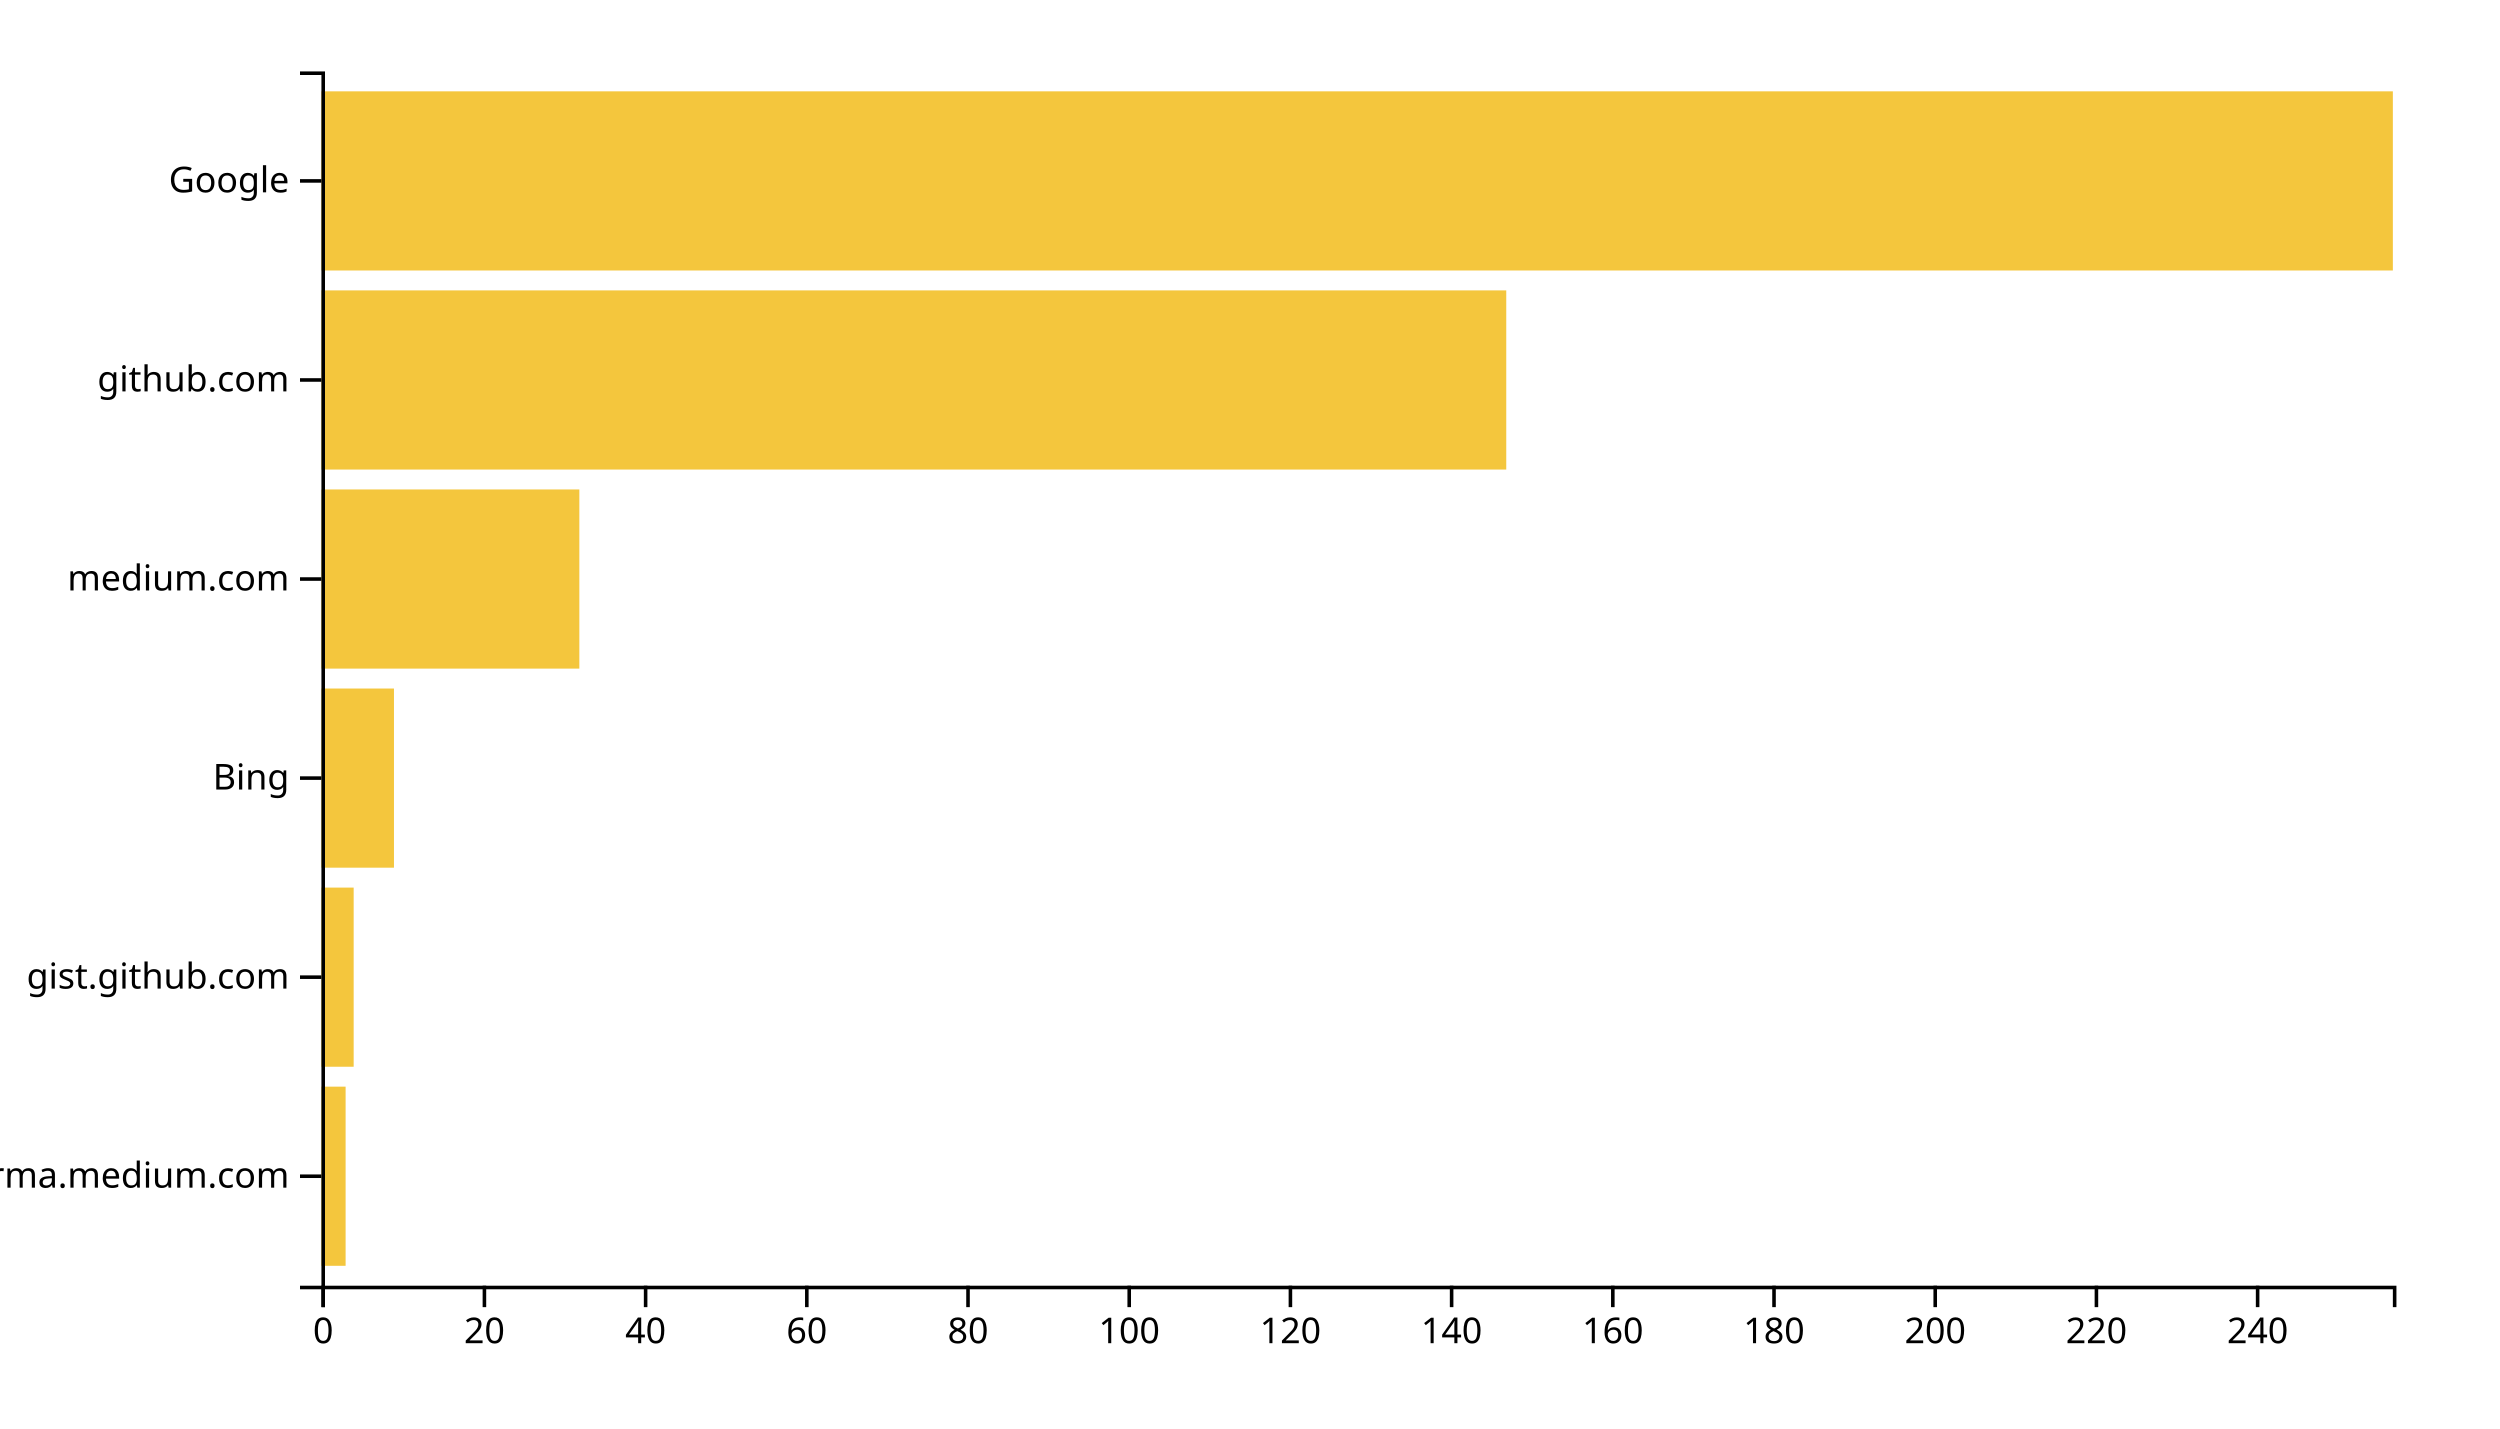
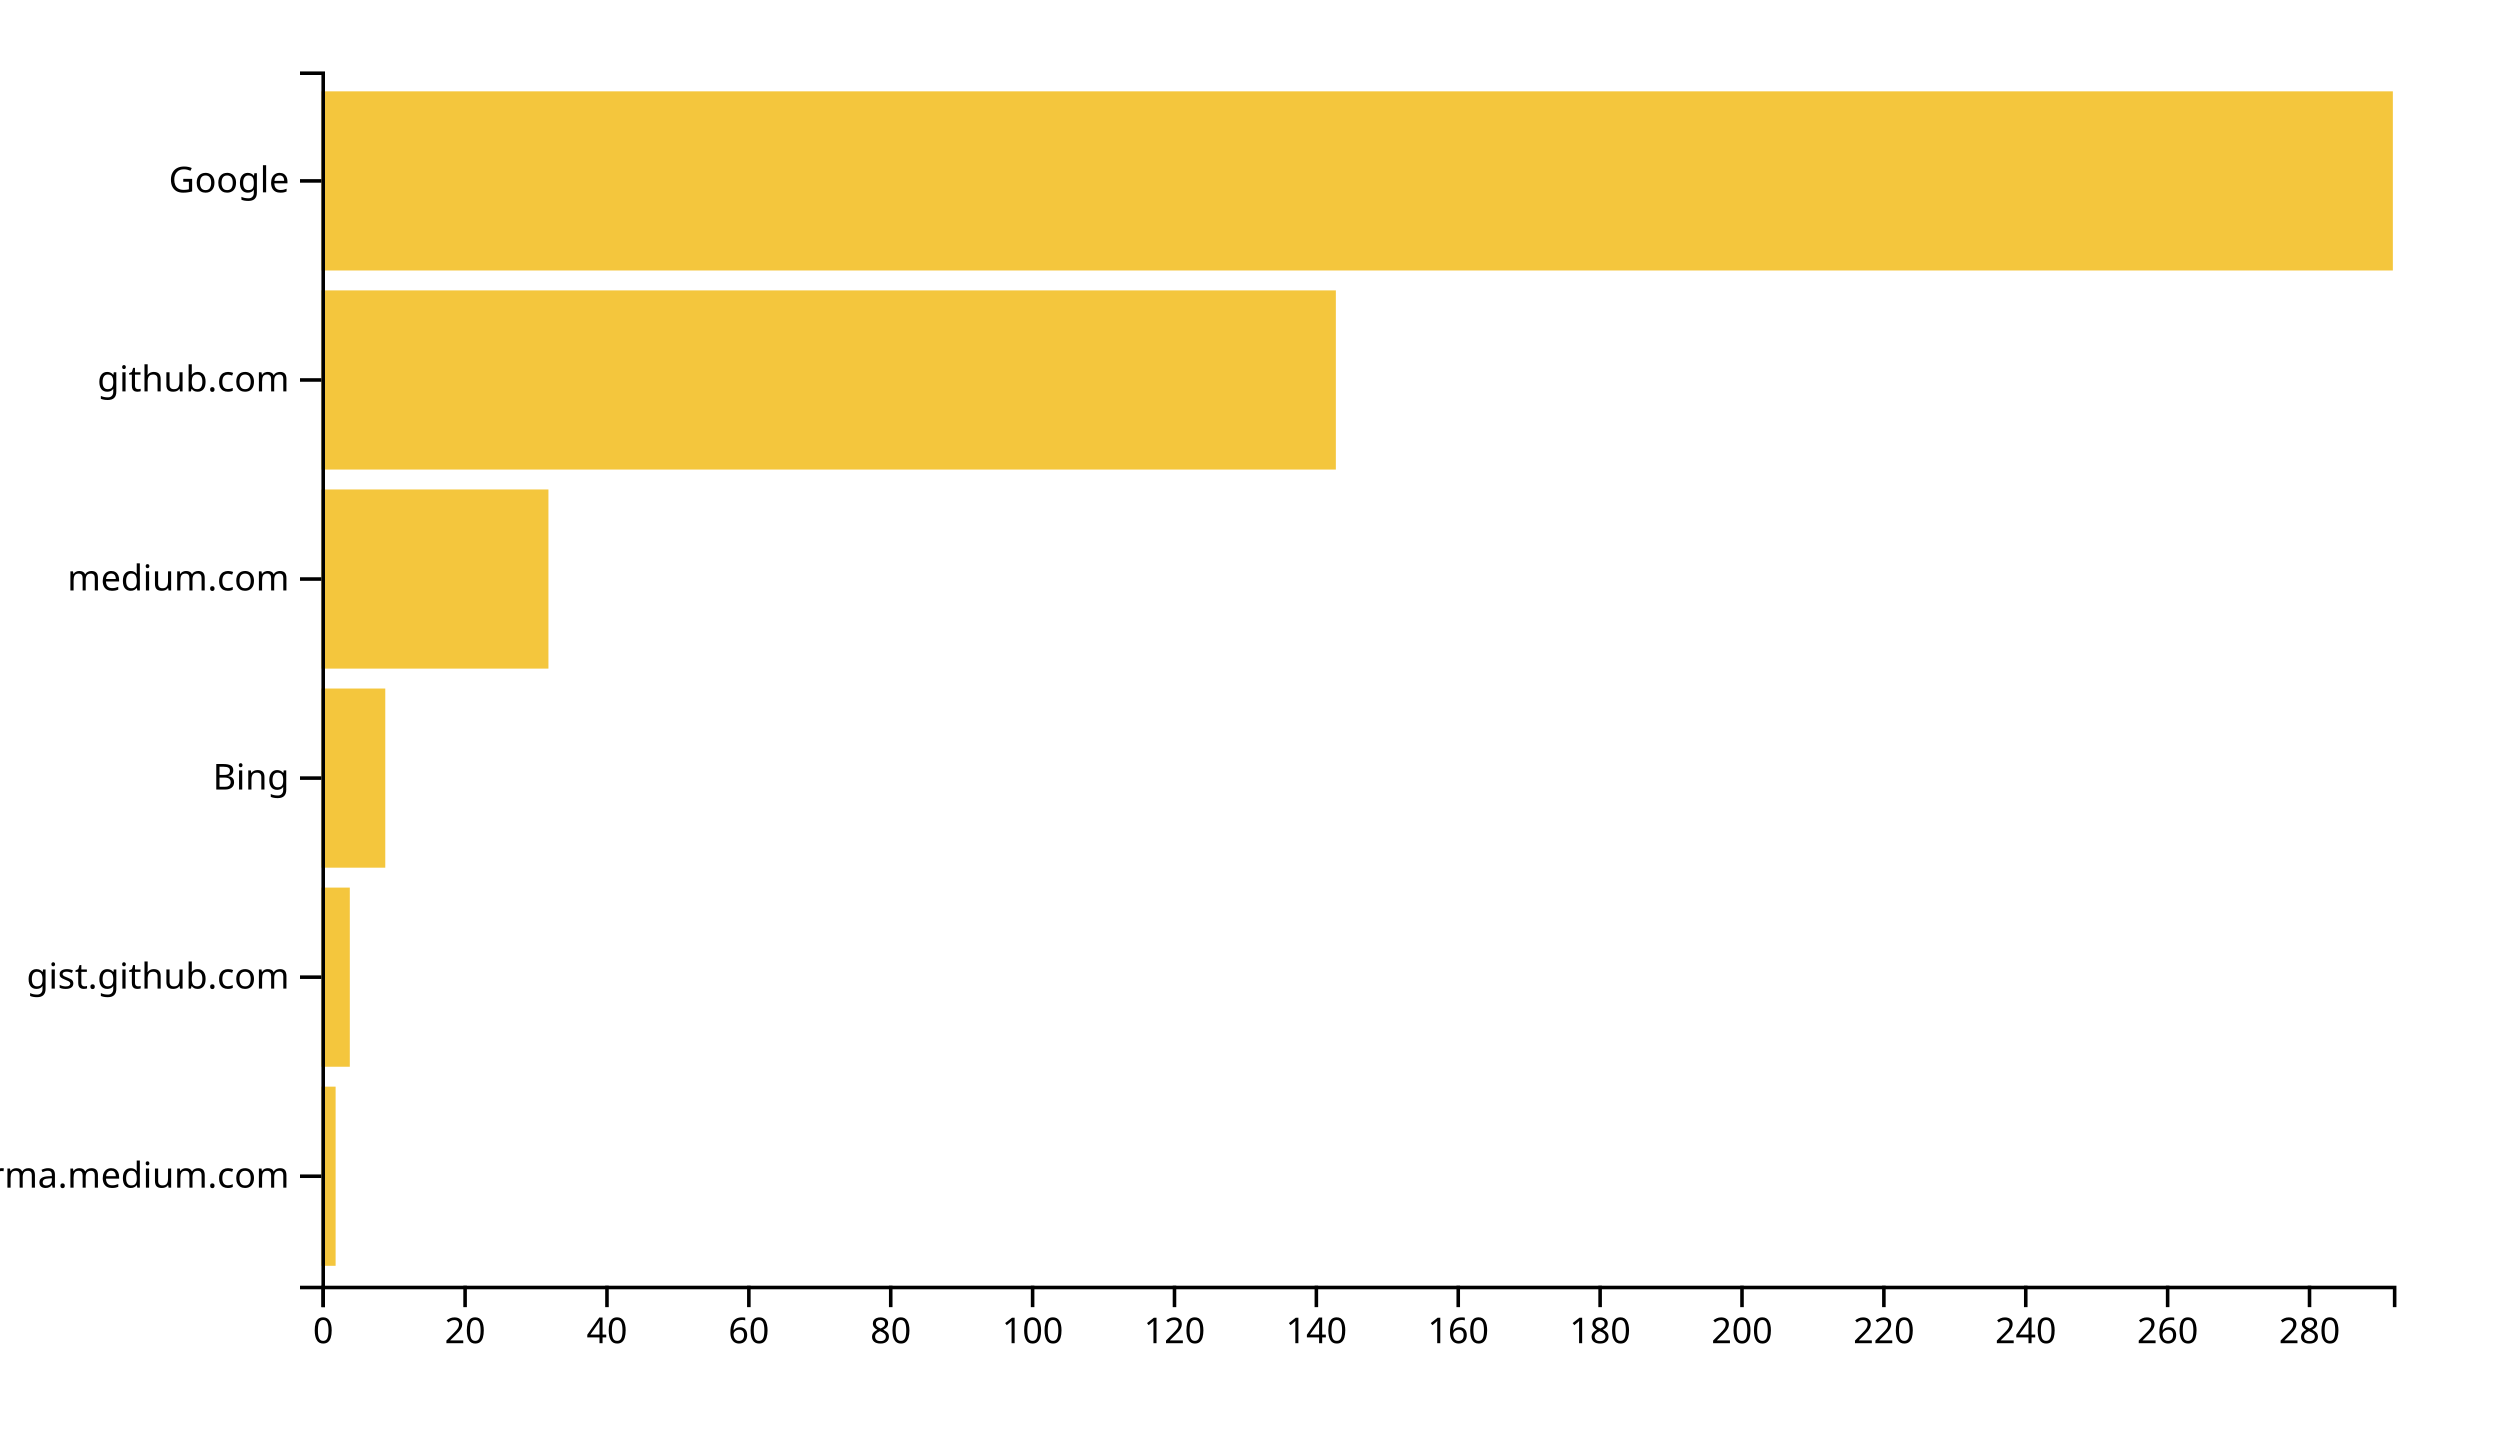
<svg xmlns="http://www.w3.org/2000/svg" width="700" height="400">
  <g transform="translate(90,20)">
-     <rect class="bar" width="6.77" y="284.262" height="50.164" style="fill: #f4c63d; text-anchor: end;" />
-     <rect class="bar" width="9.027" y="228.525" height="50.164" style="fill: #f4c63d; text-anchor: end;" />
-     <rect class="bar" width="20.311" y="172.787" height="50.164" style="fill: #f4c63d; text-anchor: end;" />
-     <rect class="bar" width="72.218" y="117.049" height="50.164" style="fill: #f4c63d; text-anchor: end;" />
-     <rect class="bar" width="331.751" y="61.311" height="50.164" style="fill: #f4c63d; text-anchor: end;" />
+     <rect class="bar" width="3.973" y="284.262" height="50.164" style="fill: #f4c63d; text-anchor: end;" />
+     <rect class="bar" width="7.945" y="228.525" height="50.164" style="fill: #f4c63d; text-anchor: end;" />
+     <rect class="bar" width="17.877" y="172.787" height="50.164" style="fill: #f4c63d; text-anchor: end;" />
+     <rect class="bar" width="63.562" y="117.049" height="50.164" style="fill: #f4c63d; text-anchor: end;" />
+     <rect class="bar" width="284.041" y="61.311" height="50.164" style="fill: #f4c63d; text-anchor: end;" />
    <rect class="bar" width="580" y="5.574" height="50.164" style="fill: #f4c63d; text-anchor: end;" />
    <g transform="translate(0,340)" fill="none" font-size="10" font-family="sans-serif" text-anchor="middle">
      <path class="domain" stroke="currentColor" d="M0.5,6V0.5H580.5V6" />
      <g class="tick" opacity="1" transform="translate(0.5,0)">
        <line stroke="currentColor" y2="6" />
        <text fill="currentColor" y="9" dy="0.71em">0</text>
      </g>
-       <g class="tick" opacity="1" transform="translate(45.63619,0)">
+       <g class="tick" opacity="1" transform="translate(40.22603,0)">
        <line stroke="currentColor" y2="6" />
        <text fill="currentColor" y="9" dy="0.71em">20</text>
      </g>
-       <g class="tick" opacity="1" transform="translate(90.77237,0)">
+       <g class="tick" opacity="1" transform="translate(79.95205,0)">
        <line stroke="currentColor" y2="6" />
        <text fill="currentColor" y="9" dy="0.71em">40</text>
      </g>
-       <g class="tick" opacity="1" transform="translate(135.9086,0)">
+       <g class="tick" opacity="1" transform="translate(119.6781,0)">
        <line stroke="currentColor" y2="6" />
        <text fill="currentColor" y="9" dy="0.71em">60</text>
      </g>
-       <g class="tick" opacity="1" transform="translate(181.0447,0)">
+       <g class="tick" opacity="1" transform="translate(159.4041,0)">
        <line stroke="currentColor" y2="6" />
        <text fill="currentColor" y="9" dy="0.71em">80</text>
      </g>
-       <g class="tick" opacity="1" transform="translate(226.1809,0)">
+       <g class="tick" opacity="1" transform="translate(199.1301,0)">
        <line stroke="currentColor" y2="6" />
        <text fill="currentColor" y="9" dy="0.71em">100</text>
      </g>
-       <g class="tick" opacity="1" transform="translate(271.3171,0)">
+       <g class="tick" opacity="1" transform="translate(238.8562,0)">
        <line stroke="currentColor" y2="6" />
        <text fill="currentColor" y="9" dy="0.71em">120</text>
      </g>
-       <g class="tick" opacity="1" transform="translate(316.4533,0)">
+       <g class="tick" opacity="1" transform="translate(278.5822,0)">
        <line stroke="currentColor" y2="6" />
        <text fill="currentColor" y="9" dy="0.71em">140</text>
      </g>
-       <g class="tick" opacity="1" transform="translate(361.5895,0)">
+       <g class="tick" opacity="1" transform="translate(318.3082,0)">
        <line stroke="currentColor" y2="6" />
        <text fill="currentColor" y="9" dy="0.71em">160</text>
      </g>
-       <g class="tick" opacity="1" transform="translate(406.7257,0)">
+       <g class="tick" opacity="1" transform="translate(358.0342,0)">
        <line stroke="currentColor" y2="6" />
        <text fill="currentColor" y="9" dy="0.71em">180</text>
      </g>
-       <g class="tick" opacity="1" transform="translate(451.8619,0)">
+       <g class="tick" opacity="1" transform="translate(397.7603,0)">
        <line stroke="currentColor" y2="6" />
        <text fill="currentColor" y="9" dy="0.71em">200</text>
      </g>
-       <g class="tick" opacity="1" transform="translate(496.9981,0)">
+       <g class="tick" opacity="1" transform="translate(437.4863,0)">
        <line stroke="currentColor" y2="6" />
        <text fill="currentColor" y="9" dy="0.71em">220</text>
      </g>
-       <g class="tick" opacity="1" transform="translate(542.1342,0)">
+       <g class="tick" opacity="1" transform="translate(477.2123,0)">
        <line stroke="currentColor" y2="6" />
        <text fill="currentColor" y="9" dy="0.71em">240</text>
+       </g>
+       <g class="tick" opacity="1" transform="translate(516.9384,0)">
+         <line stroke="currentColor" y2="6" />
+         <text fill="currentColor" y="9" dy="0.71em">260</text>
+       </g>
+       <g class="tick" opacity="1" transform="translate(556.6644,0)">
+         <line stroke="currentColor" y2="6" />
+         <text fill="currentColor" y="9" dy="0.71em">280</text>
      </g>
    </g>
    <g fill="none" font-size="10" font-family="sans-serif" text-anchor="end">
      <path class="domain" stroke="currentColor" d="M-6,340.5H0.5V0.5H-6" />
      <g class="tick" opacity="1" transform="translate(0,309.3443)">
        <line stroke="currentColor" x2="-6" />
        <text fill="currentColor" x="-9" dy="0.32em">xgirma.medium.com</text>
      </g>
      <g class="tick" opacity="1" transform="translate(0,253.6066)">
        <line stroke="currentColor" x2="-6" />
        <text fill="currentColor" x="-9" dy="0.32em">gist.github.com</text>
      </g>
      <g class="tick" opacity="1" transform="translate(0,197.8689)">
        <line stroke="currentColor" x2="-6" />
        <text fill="currentColor" x="-9" dy="0.32em">Bing</text>
      </g>
      <g class="tick" opacity="1" transform="translate(0,142.1311)">
        <line stroke="currentColor" x2="-6" />
        <text fill="currentColor" x="-9" dy="0.32em">medium.com</text>
      </g>
      <g class="tick" opacity="1" transform="translate(0,86.39344)">
        <line stroke="currentColor" x2="-6" />
        <text fill="currentColor" x="-9" dy="0.32em">github.com</text>
      </g>
      <g class="tick" opacity="1" transform="translate(0,30.65574)">
        <line stroke="currentColor" x2="-6" />
        <text fill="currentColor" x="-9" dy="0.32em">Google</text>
      </g>
    </g>
  </g>
</svg>
